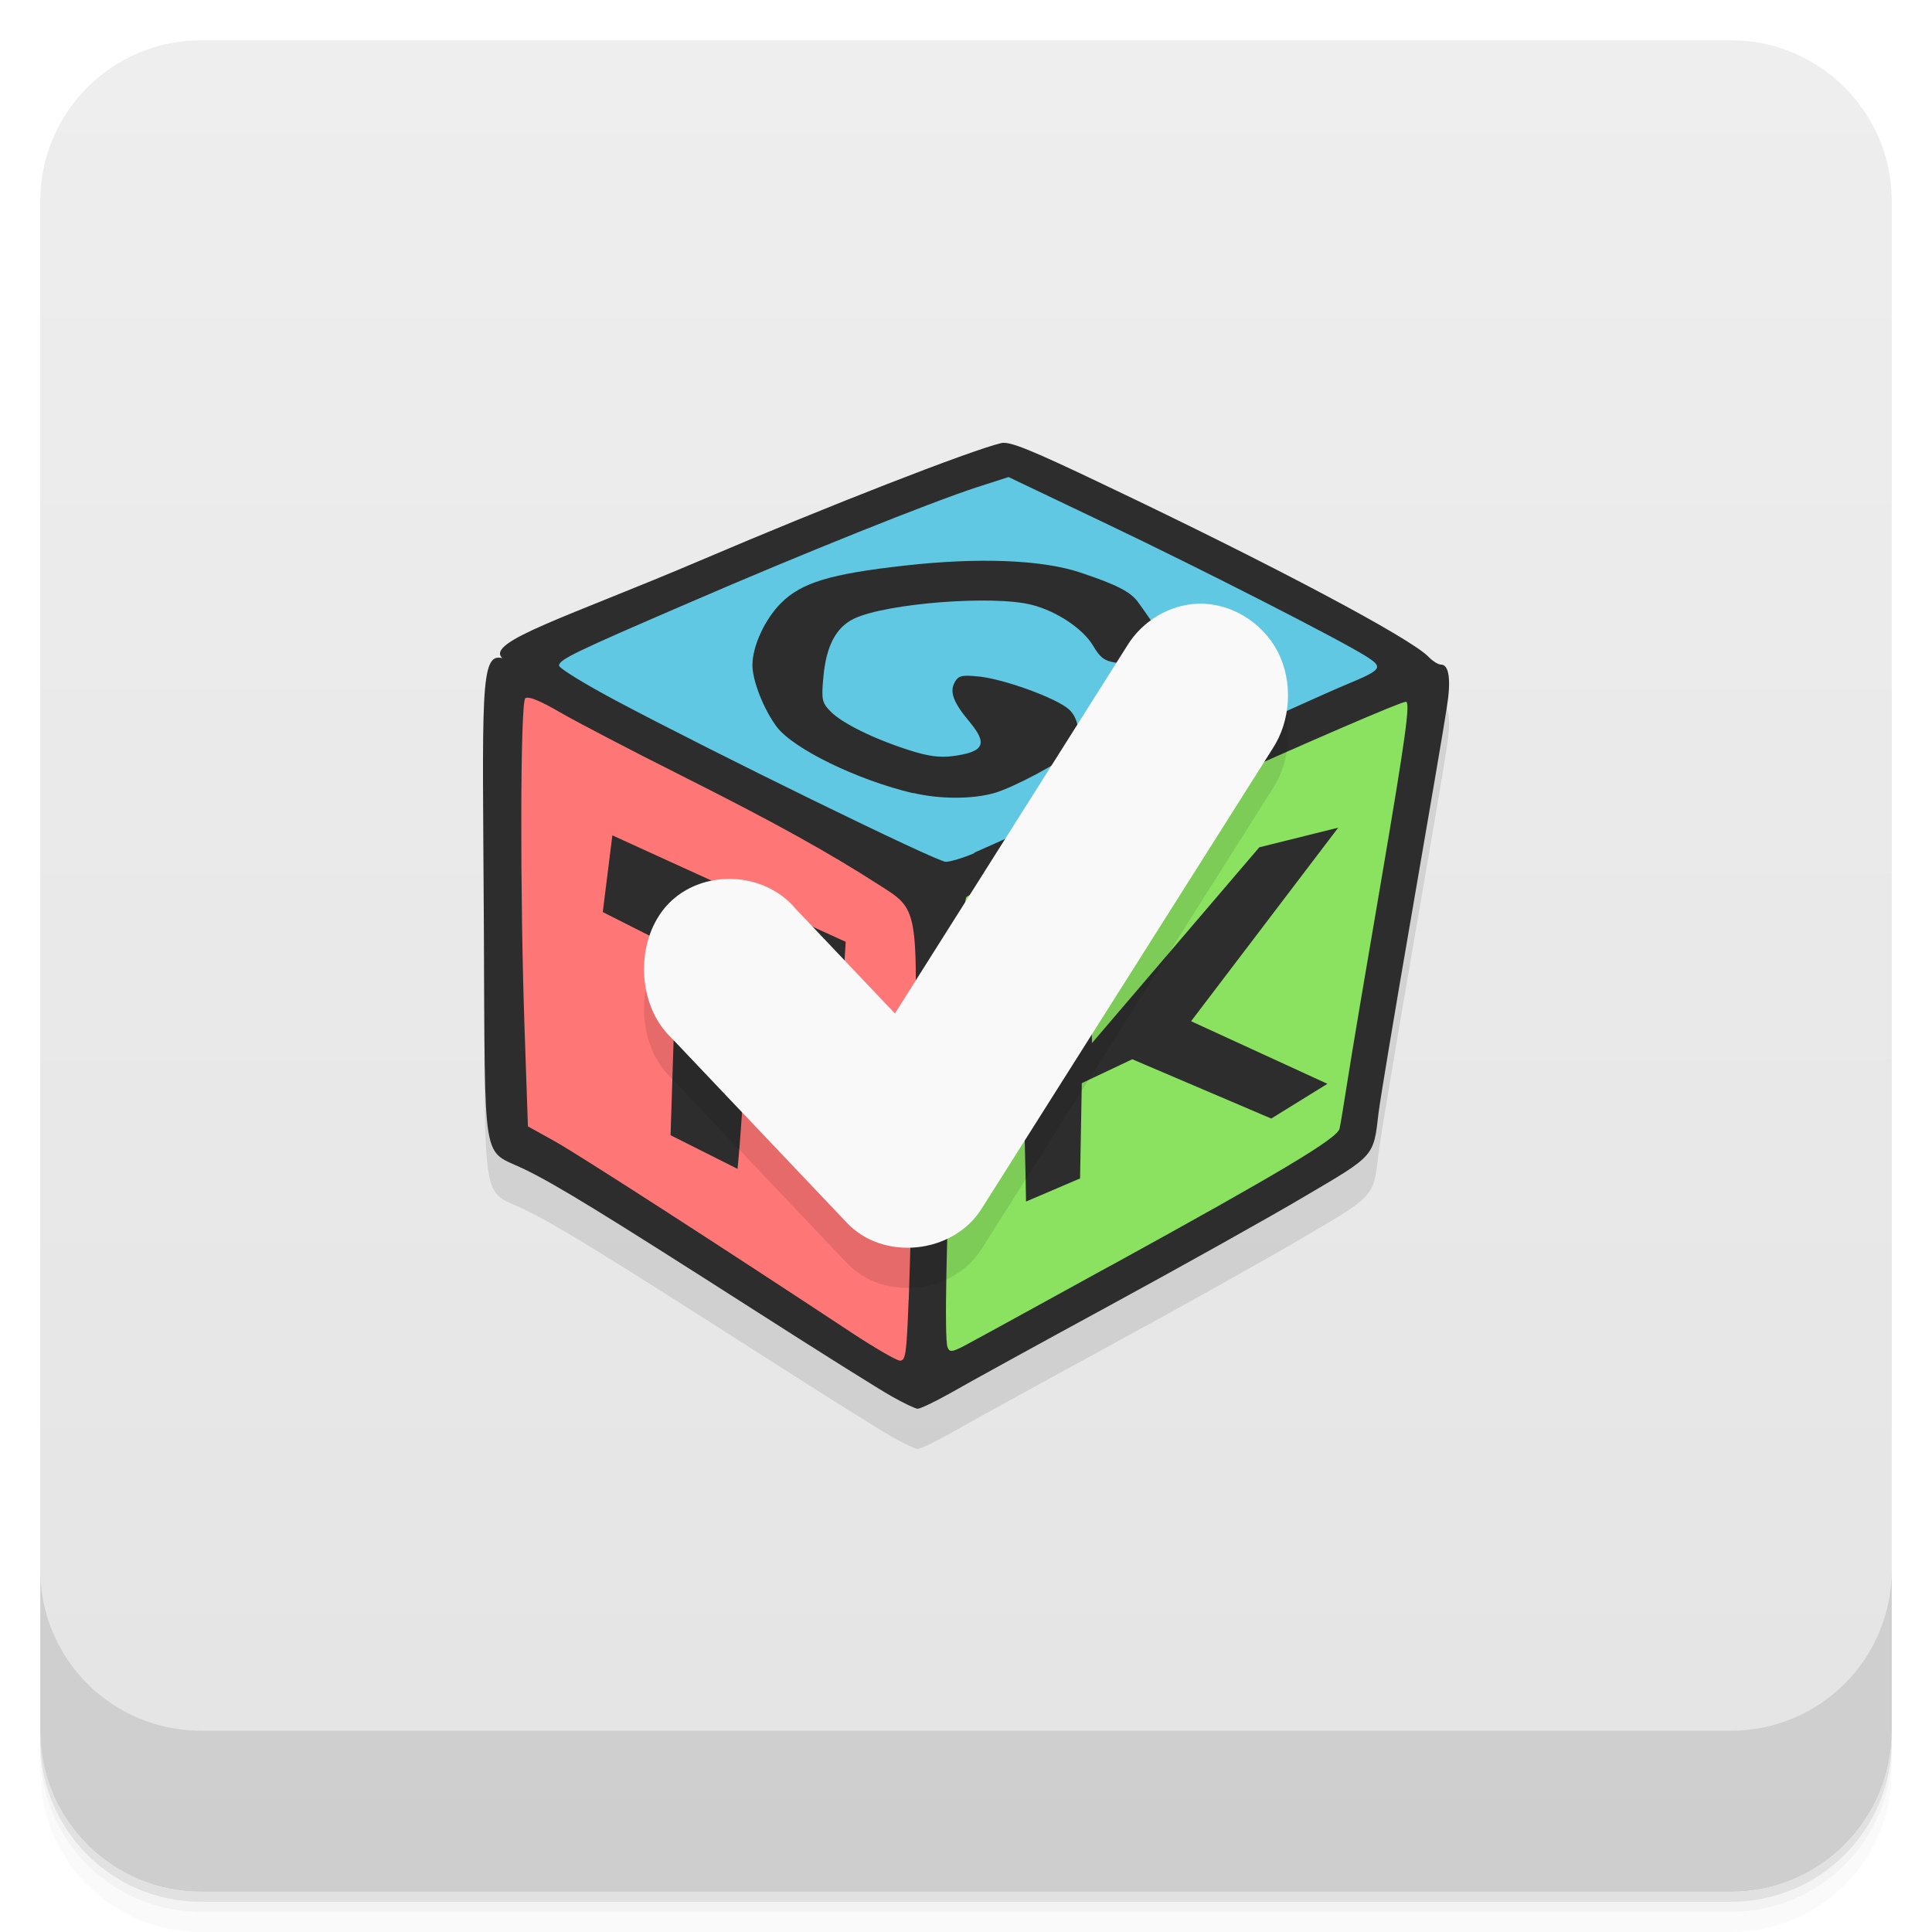
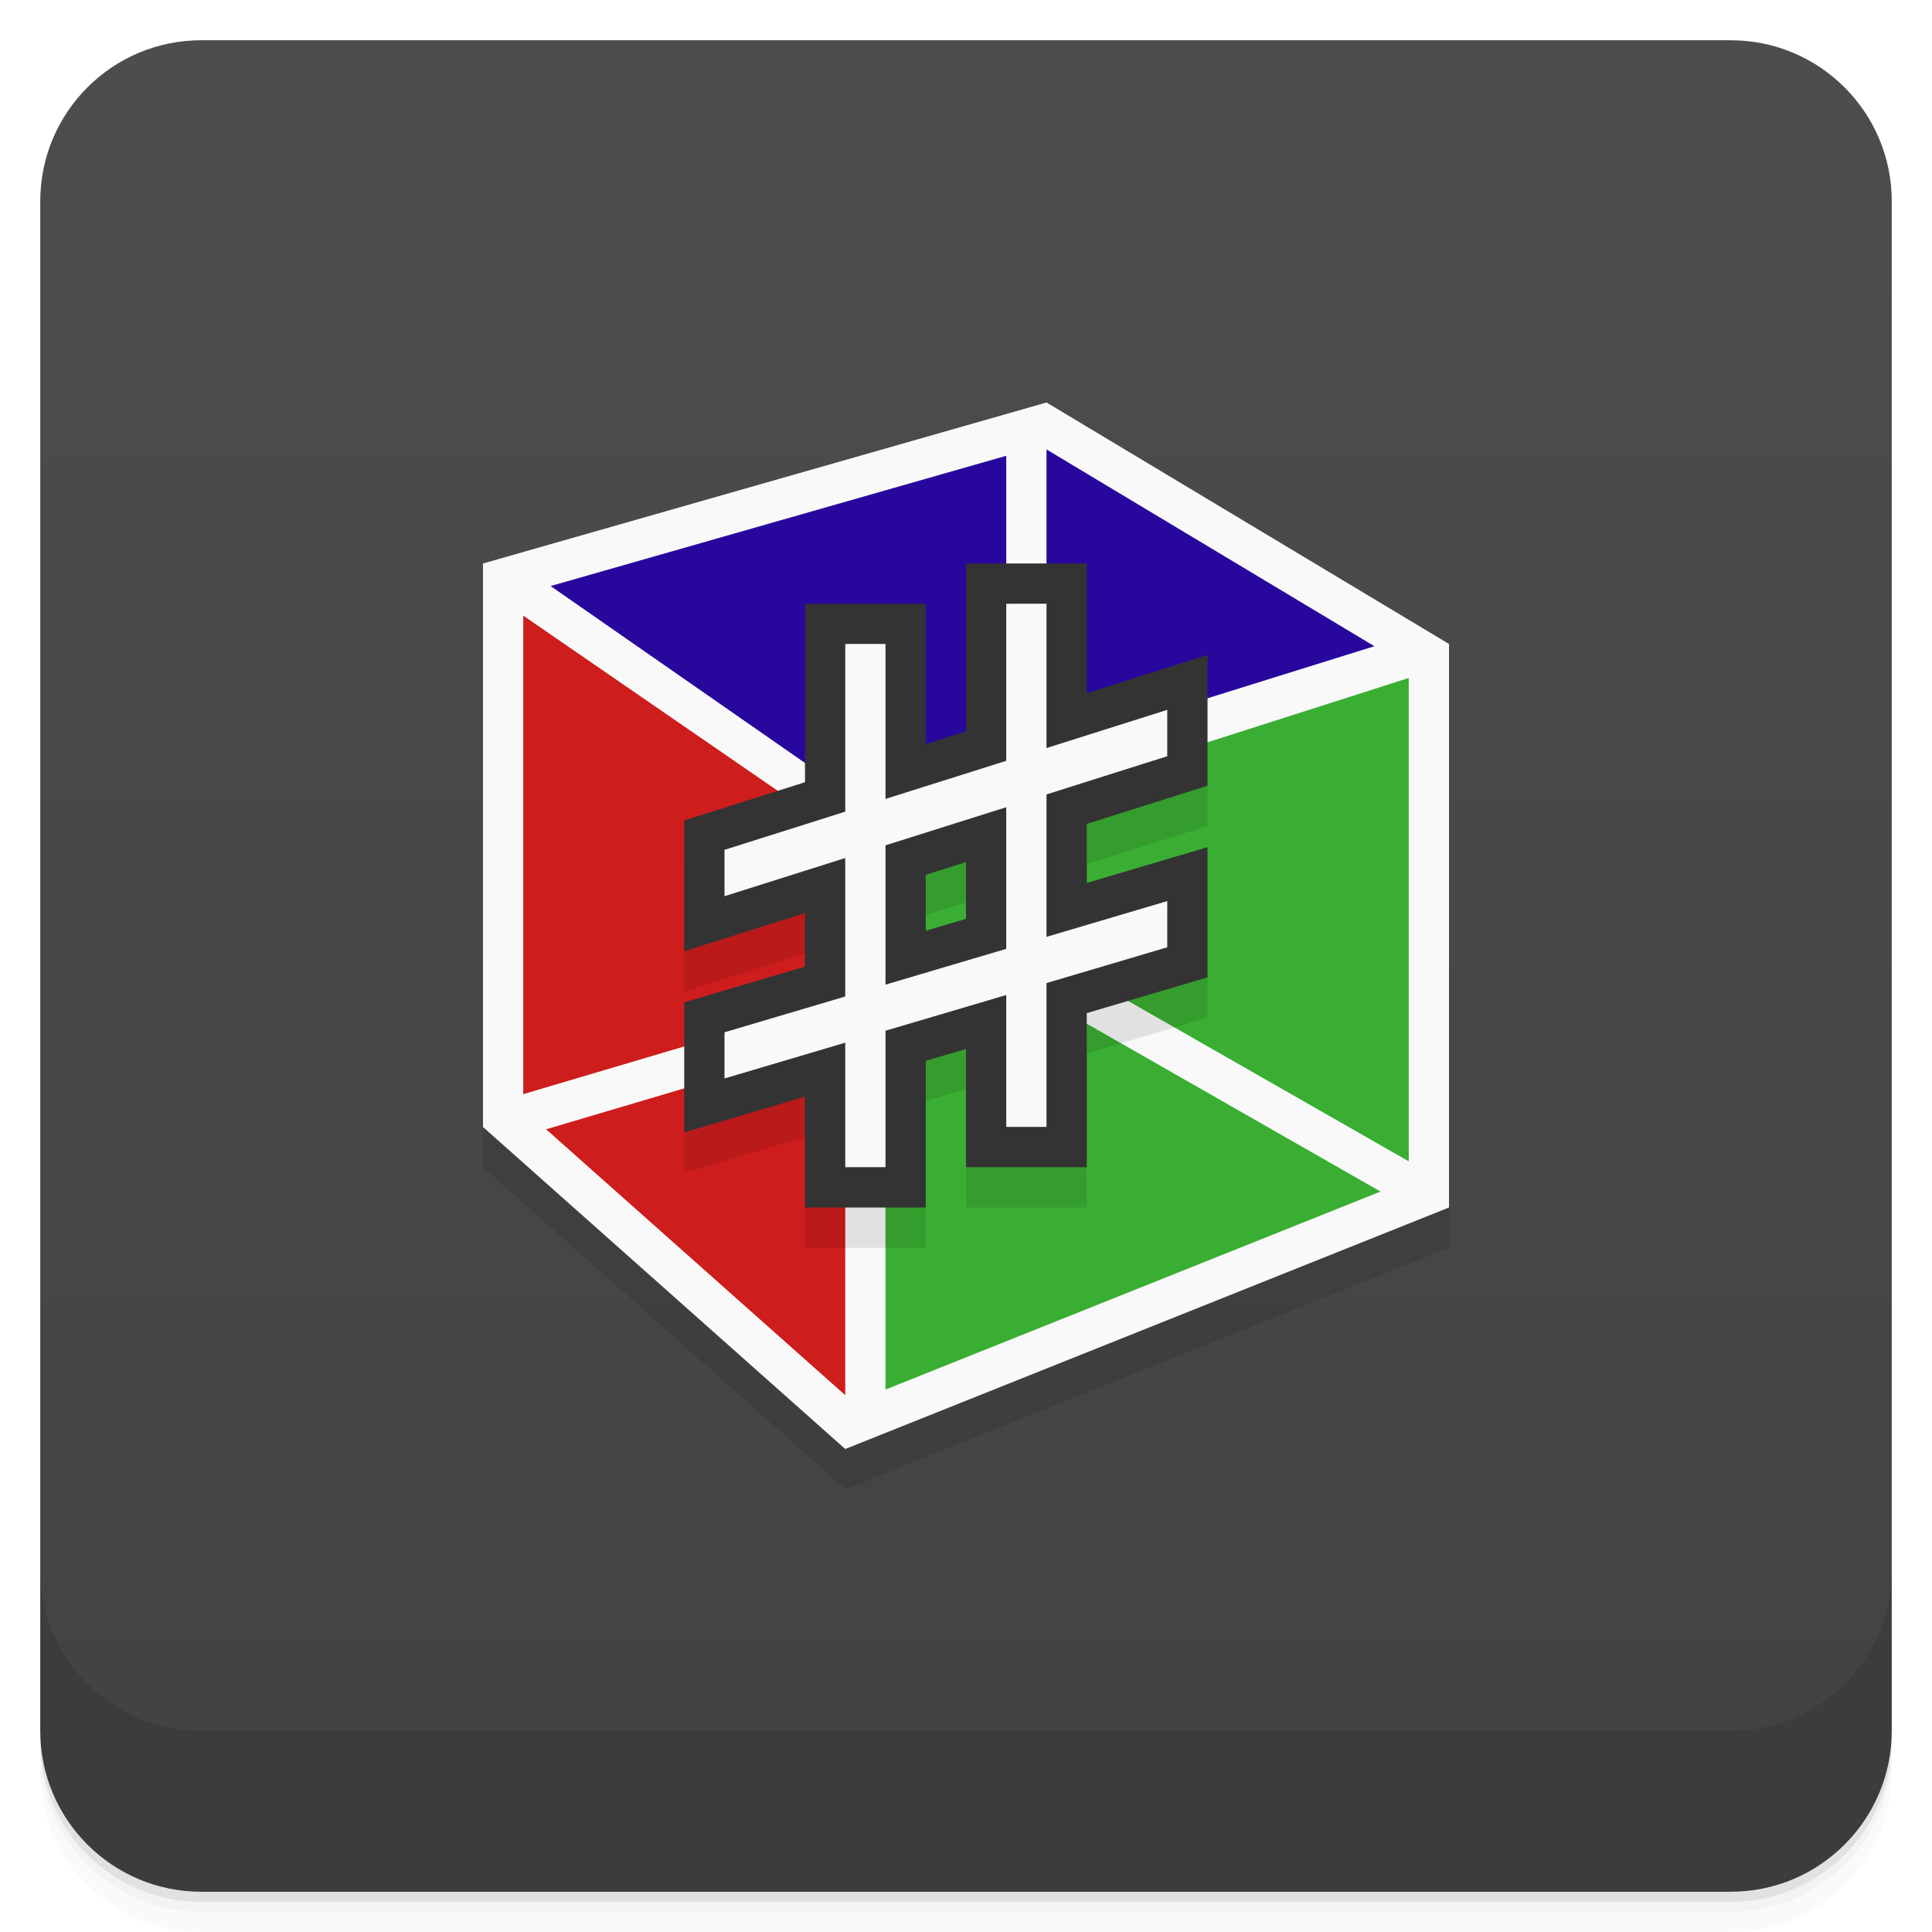
<svg xmlns="http://www.w3.org/2000/svg" version="1.1" viewBox="0 0 48 48">
  <defs>
    <linearGradient id="bg" x2="0" y1="1" y2="47" gradientUnits="userSpaceOnUse">
-       <stop style="stop-color:#eee" offset="0" />
-       <stop style="stop-color:#e4e4e4" offset="1" />
+       <stop style="stop-color:#4d4d4d" offset="0" />
+       <stop style="stop-color:#424242" offset="1" />
    </linearGradient>
  </defs>
  <path d="m1 43v0.25c0 2.216 1.784 4 4 4h38c2.216 0 4-1.784 4-4v-0.25c0 2.216-1.784 4-4 4h-38c-2.216 0-4-1.784-4-4zm0 0.5v0.5c0 2.216 1.784 4 4 4h38c2.216 0 4-1.784 4-4v-0.5c0 2.216-1.784 4-4 4h-38c-2.216 0-4-1.784-4-4z" style="opacity:.02" />
  <path d="m1 43.25v0.25c0 2.216 1.784 4 4 4h38c2.216 0 4-1.784 4-4v-0.25c0 2.216-1.784 4-4 4h-38c-2.216 0-4-1.784-4-4z" style="opacity:.05" />
  <path d="m1 43v0.25c0 2.216 1.784 4 4 4h38c2.216 0 4-1.784 4-4v-0.25c0 2.216-1.784 4-4 4h-38c-2.216 0-4-1.784-4-4z" style="opacity:.1" />
  <rect x="1" y="1" width="46" height="46" rx="4" style="fill:url(#bg)" />
  <path d="m1 39v4c0 2.216 1.784 4 4 4h38c2.216 0 4-1.784 4-4v-4c0 2.216-1.784 4-4 4h-38c-2.216 0-4-1.784-4-4z" style="opacity:.1" />
-   <path d="m22.154 35.692c-0.289-0.16-1.832-1.129-3.418-2.145-3.77-2.41-4.906-3.109-5.703-3.496-1.078-0.523-0.977 0.086-1.012-6.082l23.473-6.648c0.102 0.105 0.238 0.191 0.309 0.191 0.199 0 0.254 0.379 0.141 1.074-0.051 0.352-0.441 2.637-0.863 5.078s-0.797 4.688-0.832 4.992c-0.125 1.082-0.09 1.043-1.813 2.055-0.855 0.508-3.035 1.727-4.836 2.707s-3.594 1.965-3.984 2.191c-0.391 0.219-0.758 0.395-0.82 0.391-0.059-4e-3 -0.348-0.141-0.637-0.305" style="opacity:.1" />
-   <path d="m22.932 21.926-10-5.723 12.03-4.734 10.1 5.359-12.13 5.094m0 4e-3" style="fill:#60c8e2" />
-   <path d="m23.564 21.942 11.875-5.01-1.707 11.457-11.184 6.145 1.016-12.598m0-4e-3" style="fill:#8be260" />
-   <path d="m22.795 34.262-10.04-5.922 0.043-11.402 10.418 5.18-0.422 12.148m0-4e-3" style="fill:#ff7676" />
-   <path d="m22.154 34.692c-0.289-0.16-1.832-1.129-3.418-2.145-3.77-2.41-4.906-3.109-5.703-3.496-1.078-0.523-0.977 0.086-1.012-6.082-0.031-5.762-0.105-6.766 0.461-6.617-0.445-0.402 1.641-1.031 4.906-2.422 3.188-1.363 6.711-2.734 7.488-2.922 0.207-0.047 0.711 0.152 2.598 1.055 4.156 1.977 7.582 3.797 8.02 4.258 0.102 0.105 0.238 0.191 0.309 0.191 0.199 0 0.254 0.379 0.141 1.074-0.051 0.352-0.441 2.637-0.863 5.078s-0.797 4.688-0.832 4.992c-0.125 1.082-0.09 1.043-1.813 2.055-0.855 0.508-3.035 1.727-4.836 2.707s-3.594 1.965-3.984 2.191c-0.391 0.219-0.758 0.395-0.82 0.391-0.059-4e-3 -0.348-0.141-0.637-0.305m0.418-2.395c0.031-0.824 0.094-3.188 0.133-5.246 0.098-4.574 0.121-4.434-0.891-5.082-1.242-0.797-2.582-1.543-4.867-2.691-1.246-0.625-2.609-1.336-3.035-1.582-0.523-0.305-0.801-0.41-0.867-0.348-0.125 0.117-0.133 4.902-0.016 8.25l0.082 2.383 0.688 0.383c0.59 0.332 4.04 2.555 7.383 4.762 0.566 0.371 1.086 0.672 1.172 0.676 0.145 4e-3 0.164-0.188 0.215-1.5m-5.914-4.102 0.148-4.617-1.832-0.926 0.238-1.906 5.797 2.645-0.109 1.789-2.105-0.836c-0.273 1.031-0.316 3.105-0.473 4.688l-1.664-0.836m10.941 3.238c4.207-2.313 5.629-3.16 5.68-3.402 0.027-0.109 0.113-0.66 0.203-1.219 0.086-0.563 0.457-2.766 0.824-4.898 0.609-3.578 0.738-4.488 0.621-4.488-0.125 0-2.379 0.973-5.254 2.266-1.777 0.801-3.75 1.684-4.383 1.965-0.637 0.281-1.207 0.566-1.277 0.617-0.195 0.172-0.648 10.766-0.473 11.191 0.055 0.141 0.125 0.125 0.613-0.145 0.309-0.164 1.855-1.016 3.441-1.887m-2.105-1.59c-0.031-2.449-0.227-4.871 0.344-7.438l1.191-0.02 0.105 3.52 4.156-4.863 1.961-0.488-3.656 4.809 3.387 1.555-1.395 0.863-3.453-1.473-1.254 0.594-0.043 2.367m-2.637-8.09c0.281-0.117 2.328-1.051 4.559-2.063 2.227-1.02 4.328-1.969 4.672-2.109 0.914-0.379 0.953-0.43 0.512-0.711-0.672-0.422-4.098-2.172-6.5-3.316l-2.383-1.137-0.801 0.258c-1.125 0.367-4.336 1.652-7.086 2.844-2.895 1.246-3.281 1.434-3.281 1.582 0 0.066 0.637 0.457 1.422 0.875 2.508 1.332 7.965 4 8.184 4 0.117 0 0.441-0.098 0.723-0.219m-1.527-1.484c-1.395-0.328-2.98-1.105-3.395-1.652-0.324-0.438-0.602-1.141-0.602-1.531 0-0.473 0.309-1.141 0.711-1.543 0.512-0.508 1.223-0.723 3.07-0.93 1.836-0.207 3.418-0.145 4.363 0.172 0.895 0.297 1.254 0.48 1.438 0.738 0.48 0.66 0.82 1.215 0.82 1.328 0 0.168-0.445 0.332-0.762 0.277-0.137-0.027-0.406-0.07-0.605-0.102-0.293-0.043-0.395-0.125-0.574-0.426-0.25-0.418-0.895-0.852-1.52-1.012-0.961-0.246-3.602-0.039-4.41 0.34-0.457 0.215-0.703 0.688-0.77 1.473-0.051 0.539-0.031 0.621 0.18 0.836 0.281 0.289 1.063 0.676 1.938 0.957 0.484 0.156 0.766 0.195 1.102 0.152 0.781-0.105 0.871-0.301 0.41-0.855-0.402-0.48-0.496-0.742-0.367-0.977 0.094-0.168 0.172-0.188 0.605-0.145 0.621 0.063 1.934 0.539 2.238 0.82 0.273 0.242 0.316 0.816 0.074 1.043-0.266 0.262-1.461 0.898-1.93 1.031-0.543 0.156-1.352 0.156-2.01 0m-8e-3 4e-3" style="fill:#2d2d2d" />
-   <path d="m29.762 15.999c0.801-0.027 1.602 0.453 1.984 1.195 0.383 0.742 0.328 1.711-0.129 2.406l-7.234 11.438c-0.715 1.125-2.449 1.297-3.348 0.336l-4.344-4.578c-0.883-0.824-0.926-2.457-0.09-3.336 0.84-0.879 2.387-0.82 3.168 0.121l2.465 2.598 5.766-9.129c0.379-0.625 1.059-1.027 1.762-1.051" style="opacity:.1" />
-   <path d="m29.762 14.999c0.801-0.027 1.602 0.453 1.984 1.195 0.383 0.742 0.328 1.711-0.129 2.406l-7.234 11.438c-0.715 1.125-2.449 1.297-3.348 0.336l-4.344-4.578c-0.883-0.824-0.926-2.457-0.09-3.336 0.84-0.879 2.387-0.82 3.168 0.121l2.465 2.598 5.766-9.129c0.379-0.625 1.059-1.027 1.762-1.051" style="fill:#f9f9f9" />
+   <path d="m12 15 24 2v14l-15 6-9-8z" style="opacity:.1" />
+   <path d="m12 14 14-4 10 6v14l-15 6-9-8z" style="fill:#f9f9f9" />
+   <path d="m35 16.844-9 2.877v3.988l9 5.144zm-10 3.156-3 1v3.516l3-0.889zm0.436 4.539-3.436 1.018v8.967l12.299-4.92z" style="fill:#3aae32" />
+   <path d="m13 15.295v11.889l8-2.371v-4.012zm8 10.559-7.432 2.203 7.432 6.606z" style="fill:#ce1d1d" />
+   <path d="m26 11.166v7.43l8.146-2.541zm-1 0.158-11.32 3.236 7.82 5.439 3.5-1.092z" style="fill:#28079d" />
+   <path d="m17 21.383v3.25l3-0.949v1.33l-3 0.889v3.232l3-0.889v2.754h3v-3.643l1-0.297v2.939h3v-3.828l3-0.889v-3.234l-3 0.889v-1.467l3-0.949v-3.25zm7 1.035v1.41l-1 0.297v-1.391z" style="opacity:.1" />
+   <path d="m24 14v4.17l-1 0.316v-3.486h-3v4.434l-3 0.949v3.25l3-0.949v1.33l-3 0.889v3.232l3-0.889v2.754h3v-3.643l1-0.297v2.939h3v-3.828l3-0.889v-3.234l-3 0.889v-1.467l3-0.949v-3.25l-3 0.949v-3.221zm0 7.418v1.41l-1 0.297v-1.391z" style="fill:#333" />
+   <path d="m25 15v3.902l-3 0.947v-3.85h-1v4.166l-3 0.949v1.152l3-0.949v3.441l-3 0.889v1.147l3-0.889v3.094h1v-3.391l3-0.887v3.277h1v-3.574l3-0.889v-1.148l-3 0.889v-3.539l3-0.949v-1.152l-3 0.949v-3.586zm0 5.055v3.519l-3 0.889v-3.461z" style="fill:#f9f9f9" />
</svg>
